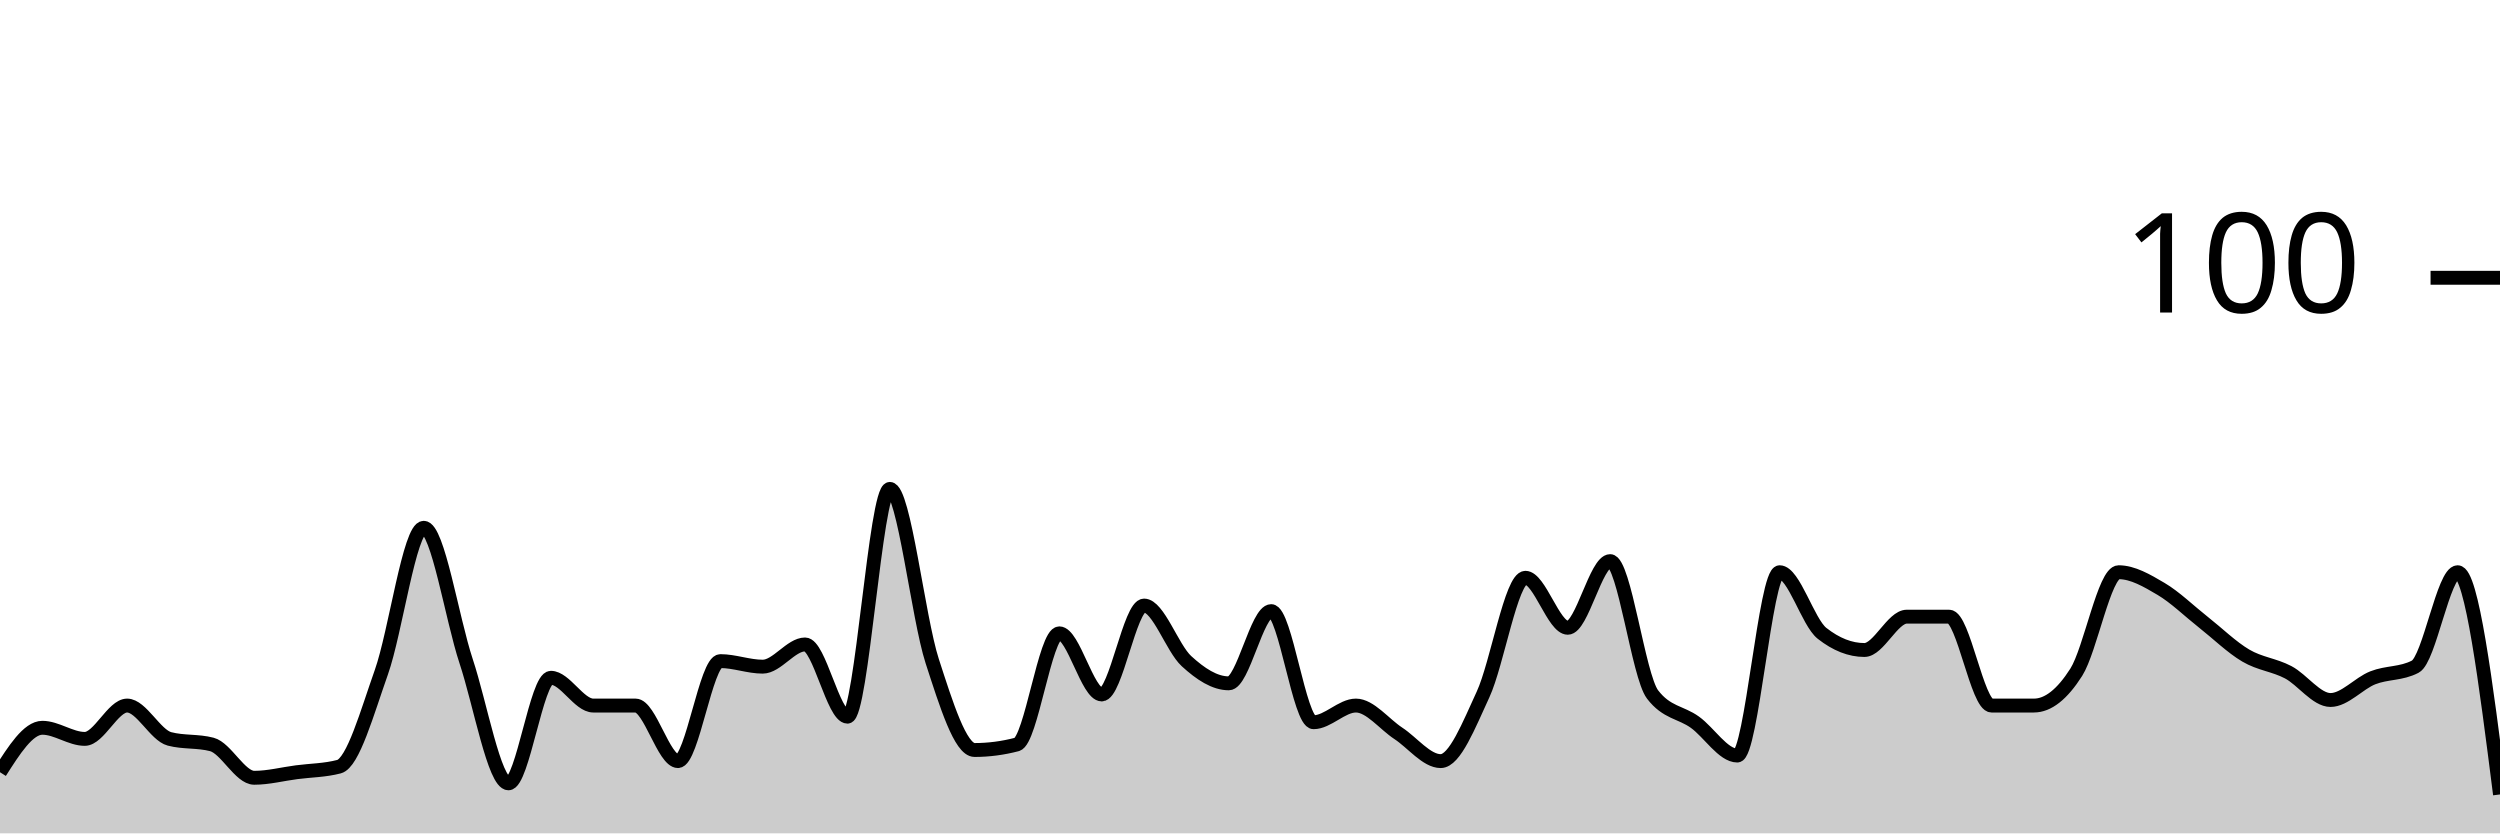
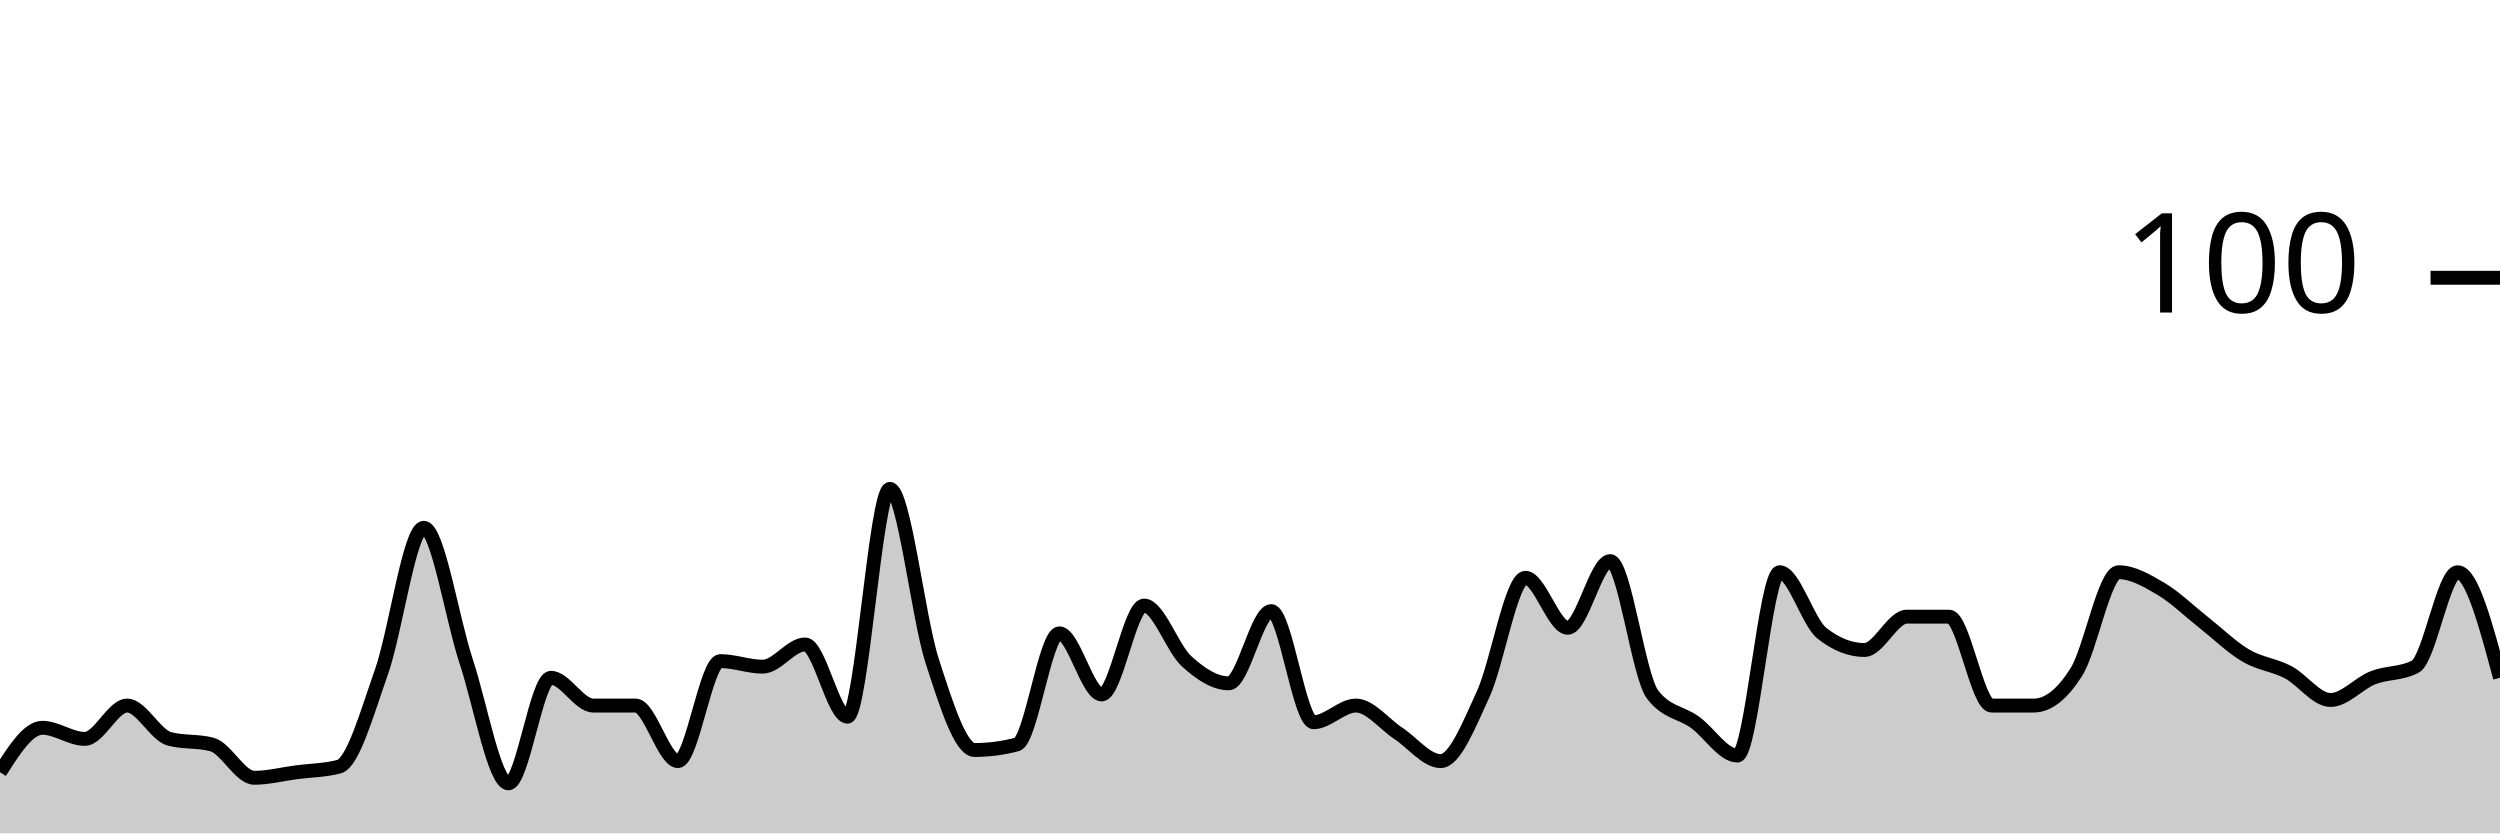
<svg xmlns="http://www.w3.org/2000/svg" viewBox="0 0 180 60">
  <g transform="translate(0,20)">
-     <path class="area" fill="rgba(0, 0, 0, 0.2)" d="M0,35.6C1.017,34,2.034,32.4,3.051,32.4C4.068,32.4,5.085,33.2,6.102,33.2C7.119,33.2,8.136,30.8,9.153,30.8C10.169,30.8,11.186,32.933,12.203,33.2C13.22,33.467,14.237,33.333,15.254,33.6C16.271,33.867,17.288,36,18.305,36C19.322,36,20.339,35.733,21.356,35.6C22.373,35.467,23.39,35.467,24.407,35.2C25.424,34.933,26.441,31.267,27.458,28.4C28.475,25.533,29.492,18,30.508,18C31.525,18,32.542,24.533,33.559,27.6C34.576,30.667,35.593,36.4,36.61,36.4C37.627,36.4,38.644,28.8,39.661,28.8C40.678,28.8,41.695,30.8,42.712,30.8C43.729,30.8,44.746,30.8,45.763,30.8C46.78,30.8,47.797,34.8,48.814,34.8C49.831,34.8,50.847,27.6,51.864,27.6C52.881,27.6,53.898,28,54.915,28C55.932,28,56.949,26.4,57.966,26.4C58.983,26.4,60,31.6,61.017,31.6C62.034,31.6,63.051,15.2,64.068,15.2C65.085,15.2,66.102,24.467,67.119,27.6C68.136,30.733,69.153,34,70.169,34C71.186,34,72.203,33.867,73.22,33.6C74.237,33.333,75.254,25.6,76.271,25.6C77.288,25.6,78.305,30,79.322,30C80.339,30,81.356,23.6,82.373,23.6C83.39,23.6,84.407,26.667,85.424,27.6C86.441,28.533,87.458,29.2,88.475,29.2C89.492,29.2,90.508,24,91.525,24C92.542,24,93.559,32,94.576,32C95.593,32,96.61,30.8,97.627,30.8C98.644,30.8,99.661,32.133,100.678,32.8C101.695,33.467,102.712,34.8,103.729,34.8C104.746,34.8,105.763,32.2,106.78,30C107.797,27.8,108.814,21.6,109.831,21.6C110.847,21.6,111.864,25.2,112.881,25.2C113.898,25.2,114.915,20.4,115.932,20.4C116.949,20.4,117.966,28.667,118.983,30C120,31.333,121.017,31.267,122.034,32C123.051,32.733,124.068,34.4,125.085,34.4C126.102,34.4,127.119,21.2,128.136,21.2C129.153,21.2,130.169,24.8,131.186,25.6C132.203,26.4,133.22,26.8,134.237,26.8C135.254,26.8,136.271,24.4,137.288,24.4C138.305,24.4,139.322,24.4,140.339,24.4C141.356,24.4,142.373,30.8,143.39,30.8C144.407,30.8,145.424,30.8,146.441,30.8C147.458,30.8,148.475,30,149.492,28.4C150.508,26.8,151.525,21.2,152.542,21.2C153.559,21.2,154.576,21.8,155.593,22.4C156.61,23,157.627,24,158.644,24.8C159.661,25.6,160.678,26.6,161.695,27.2C162.712,27.8,163.729,27.867,164.746,28.4C165.763,28.933,166.78,30.4,167.797,30.4C168.814,30.4,169.831,29.2,170.847,28.8C171.864,28.4,172.881,28.533,173.898,28C174.915,27.467,175.932,21.2,176.949,21.2C177.966,21.2,178.983,29.2,180,37.2L180,40C178.983,40,177.966,40,176.949,40C175.932,40,174.915,40,173.898,40C172.881,40,171.864,40,170.847,40C169.831,40,168.814,40,167.797,40C166.78,40,165.763,40,164.746,40C163.729,40,162.712,40,161.695,40C160.678,40,159.661,40,158.644,40C157.627,40,156.61,40,155.593,40C154.576,40,153.559,40,152.542,40C151.525,40,150.508,40,149.492,40C148.475,40,147.458,40,146.441,40C145.424,40,144.407,40,143.39,40C142.373,40,141.356,40,140.339,40C139.322,40,138.305,40,137.288,40C136.271,40,135.254,40,134.237,40C133.22,40,132.203,40,131.186,40C130.169,40,129.153,40,128.136,40C127.119,40,126.102,40,125.085,40C124.068,40,123.051,40,122.034,40C121.017,40,120,40,118.983,40C117.966,40,116.949,40,115.932,40C114.915,40,113.898,40,112.881,40C111.864,40,110.847,40,109.831,40C108.814,40,107.797,40,106.78,40C105.763,40,104.746,40,103.729,40C102.712,40,101.695,40,100.678,40C99.661,40,98.644,40,97.627,40C96.61,40,95.593,40,94.576,40C93.559,40,92.542,40,91.525,40C90.508,40,89.492,40,88.475,40C87.458,40,86.441,40,85.424,40C84.407,40,83.39,40,82.373,40C81.356,40,80.339,40,79.322,40C78.305,40,77.288,40,76.271,40C75.254,40,74.237,40,73.22,40C72.203,40,71.186,40,70.169,40C69.153,40,68.136,40,67.119,40C66.102,40,65.085,40,64.068,40C63.051,40,62.034,40,61.017,40C60,40,58.983,40,57.966,40C56.949,40,55.932,40,54.915,40C53.898,40,52.881,40,51.864,40C50.847,40,49.831,40,48.814,40C47.797,40,46.78,40,45.763,40C44.746,40,43.729,40,42.712,40C41.695,40,40.678,40,39.661,40C38.644,40,37.627,40,36.61,40C35.593,40,34.576,40,33.559,40C32.542,40,31.525,40,30.508,40C29.492,40,28.475,40,27.458,40C26.441,40,25.424,40,24.407,40C23.39,40,22.373,40,21.356,40C20.339,40,19.322,40,18.305,40C17.288,40,16.271,40,15.254,40C14.237,40,13.22,40,12.203,40C11.186,40,10.169,40,9.153,40C8.136,40,7.119,40,6.102,40C5.085,40,4.068,40,3.051,40C2.034,40,1.017,40,0,40Z" />
-     <path class="line" stroke="black" fill="none" d="M0,35.6C1.017,34,2.034,32.4,3.051,32.4C4.068,32.4,5.085,33.2,6.102,33.2C7.119,33.2,8.136,30.8,9.153,30.8C10.169,30.8,11.186,32.933,12.203,33.2C13.22,33.467,14.237,33.333,15.254,33.6C16.271,33.867,17.288,36,18.305,36C19.322,36,20.339,35.733,21.356,35.6C22.373,35.467,23.39,35.467,24.407,35.2C25.424,34.933,26.441,31.267,27.458,28.4C28.475,25.533,29.492,18,30.508,18C31.525,18,32.542,24.533,33.559,27.6C34.576,30.667,35.593,36.4,36.61,36.4C37.627,36.4,38.644,28.8,39.661,28.8C40.678,28.8,41.695,30.8,42.712,30.8C43.729,30.8,44.746,30.8,45.763,30.8C46.78,30.8,47.797,34.8,48.814,34.8C49.831,34.8,50.847,27.6,51.864,27.6C52.881,27.6,53.898,28,54.915,28C55.932,28,56.949,26.4,57.966,26.4C58.983,26.4,60,31.6,61.017,31.6C62.034,31.6,63.051,15.2,64.068,15.2C65.085,15.2,66.102,24.467,67.119,27.6C68.136,30.733,69.153,34,70.169,34C71.186,34,72.203,33.867,73.22,33.6C74.237,33.333,75.254,25.6,76.271,25.6C77.288,25.6,78.305,30,79.322,30C80.339,30,81.356,23.6,82.373,23.6C83.39,23.6,84.407,26.667,85.424,27.6C86.441,28.533,87.458,29.2,88.475,29.2C89.492,29.2,90.508,24,91.525,24C92.542,24,93.559,32,94.576,32C95.593,32,96.61,30.8,97.627,30.8C98.644,30.8,99.661,32.133,100.678,32.8C101.695,33.467,102.712,34.8,103.729,34.8C104.746,34.8,105.763,32.2,106.78,30C107.797,27.8,108.814,21.6,109.831,21.6C110.847,21.6,111.864,25.2,112.881,25.2C113.898,25.2,114.915,20.4,115.932,20.4C116.949,20.4,117.966,28.667,118.983,30C120,31.333,121.017,31.267,122.034,32C123.051,32.733,124.068,34.4,125.085,34.4C126.102,34.4,127.119,21.2,128.136,21.2C129.153,21.2,130.169,24.8,131.186,25.6C132.203,26.4,133.22,26.8,134.237,26.8C135.254,26.8,136.271,24.4,137.288,24.4C138.305,24.4,139.322,24.4,140.339,24.4C141.356,24.4,142.373,30.8,143.39,30.8C144.407,30.8,145.424,30.8,146.441,30.8C147.458,30.8,148.475,30,149.492,28.4C150.508,26.8,151.525,21.2,152.542,21.2C153.559,21.2,154.576,21.8,155.593,22.4C156.61,23,157.627,24,158.644,24.8C159.661,25.6,160.678,26.6,161.695,27.2C162.712,27.8,163.729,27.867,164.746,28.4C165.763,28.933,166.78,30.4,167.797,30.4C168.814,30.4,169.831,29.2,170.847,28.8C171.864,28.4,172.881,28.533,173.898,28C174.915,27.467,175.932,21.2,176.949,21.2C177.966,21.2,178.983,29.2,180,37.2" />
+     <path class="area" fill="rgba(0, 0, 0, 0.2)" d="M0,35.6C1.017,34,2.034,32.4,3.051,32.4C4.068,32.4,5.085,33.2,6.102,33.2C7.119,33.2,8.136,30.8,9.153,30.8C10.169,30.8,11.186,32.933,12.203,33.2C13.22,33.467,14.237,33.333,15.254,33.6C16.271,33.867,17.288,36,18.305,36C19.322,36,20.339,35.733,21.356,35.6C22.373,35.467,23.39,35.467,24.407,35.2C25.424,34.933,26.441,31.267,27.458,28.4C28.475,25.533,29.492,18,30.508,18C31.525,18,32.542,24.533,33.559,27.6C34.576,30.667,35.593,36.4,36.61,36.4C37.627,36.4,38.644,28.8,39.661,28.8C40.678,28.8,41.695,30.8,42.712,30.8C43.729,30.8,44.746,30.8,45.763,30.8C46.78,30.8,47.797,34.8,48.814,34.8C49.831,34.8,50.847,27.6,51.864,27.6C52.881,27.6,53.898,28,54.915,28C55.932,28,56.949,26.4,57.966,26.4C58.983,26.4,60,31.6,61.017,31.6C62.034,31.6,63.051,15.2,64.068,15.2C65.085,15.2,66.102,24.467,67.119,27.6C68.136,30.733,69.153,34,70.169,34C71.186,34,72.203,33.867,73.22,33.6C74.237,33.333,75.254,25.6,76.271,25.6C77.288,25.6,78.305,30,79.322,30C80.339,30,81.356,23.6,82.373,23.6C83.39,23.6,84.407,26.667,85.424,27.6C86.441,28.533,87.458,29.2,88.475,29.2C89.492,29.2,90.508,24,91.525,24C92.542,24,93.559,32,94.576,32C95.593,32,96.61,30.8,97.627,30.8C98.644,30.8,99.661,32.133,100.678,32.8C101.695,33.467,102.712,34.8,103.729,34.8C104.746,34.8,105.763,32.2,106.78,30C107.797,27.8,108.814,21.6,109.831,21.6C110.847,21.6,111.864,25.2,112.881,25.2C113.898,25.2,114.915,20.4,115.932,20.4C116.949,20.4,117.966,28.667,118.983,30C120,31.333,121.017,31.267,122.034,32C123.051,32.733,124.068,34.4,125.085,34.4C126.102,34.4,127.119,21.2,128.136,21.2C129.153,21.2,130.169,24.8,131.186,25.6C132.203,26.4,133.22,26.8,134.237,26.8C135.254,26.8,136.271,24.4,137.288,24.4C138.305,24.4,139.322,24.4,140.339,24.4C141.356,24.4,142.373,30.8,143.39,30.8C144.407,30.8,145.424,30.8,146.441,30.8C147.458,30.8,148.475,30,149.492,28.4C150.508,26.8,151.525,21.2,152.542,21.2C153.559,21.2,154.576,21.8,155.593,22.4C156.61,23,157.627,24,158.644,24.8C159.661,25.6,160.678,26.6,161.695,27.2C162.712,27.8,163.729,27.867,164.746,28.4C165.763,28.933,166.78,30.4,167.797,30.4C168.814,30.4,169.831,29.2,170.847,28.8C171.864,28.4,172.881,28.533,173.898,28C174.915,27.467,175.932,21.2,176.949,21.2C177.966,21.2,178.983,25,180,28.8L180,40C178.983,40,177.966,40,176.949,40C175.932,40,174.915,40,173.898,40C172.881,40,171.864,40,170.847,40C169.831,40,168.814,40,167.797,40C166.78,40,165.763,40,164.746,40C163.729,40,162.712,40,161.695,40C160.678,40,159.661,40,158.644,40C157.627,40,156.61,40,155.593,40C154.576,40,153.559,40,152.542,40C151.525,40,150.508,40,149.492,40C148.475,40,147.458,40,146.441,40C145.424,40,144.407,40,143.39,40C142.373,40,141.356,40,140.339,40C139.322,40,138.305,40,137.288,40C136.271,40,135.254,40,134.237,40C133.22,40,132.203,40,131.186,40C130.169,40,129.153,40,128.136,40C127.119,40,126.102,40,125.085,40C124.068,40,123.051,40,122.034,40C121.017,40,120,40,118.983,40C117.966,40,116.949,40,115.932,40C114.915,40,113.898,40,112.881,40C111.864,40,110.847,40,109.831,40C108.814,40,107.797,40,106.78,40C105.763,40,104.746,40,103.729,40C102.712,40,101.695,40,100.678,40C99.661,40,98.644,40,97.627,40C96.61,40,95.593,40,94.576,40C93.559,40,92.542,40,91.525,40C90.508,40,89.492,40,88.475,40C87.458,40,86.441,40,85.424,40C84.407,40,83.39,40,82.373,40C81.356,40,80.339,40,79.322,40C78.305,40,77.288,40,76.271,40C75.254,40,74.237,40,73.22,40C72.203,40,71.186,40,70.169,40C69.153,40,68.136,40,67.119,40C66.102,40,65.085,40,64.068,40C63.051,40,62.034,40,61.017,40C60,40,58.983,40,57.966,40C56.949,40,55.932,40,54.915,40C53.898,40,52.881,40,51.864,40C50.847,40,49.831,40,48.814,40C47.797,40,46.78,40,45.763,40C44.746,40,43.729,40,42.712,40C41.695,40,40.678,40,39.661,40C38.644,40,37.627,40,36.61,40C35.593,40,34.576,40,33.559,40C32.542,40,31.525,40,30.508,40C29.492,40,28.475,40,27.458,40C26.441,40,25.424,40,24.407,40C23.39,40,22.373,40,21.356,40C20.339,40,19.322,40,18.305,40C17.288,40,16.271,40,15.254,40C14.237,40,13.22,40,12.203,40C11.186,40,10.169,40,9.153,40C8.136,40,7.119,40,6.102,40C5.085,40,4.068,40,3.051,40C2.034,40,1.017,40,0,40Z" />
+     <path class="line" stroke="black" fill="none" d="M0,35.6C1.017,34,2.034,32.4,3.051,32.4C4.068,32.4,5.085,33.2,6.102,33.2C7.119,33.2,8.136,30.8,9.153,30.8C10.169,30.8,11.186,32.933,12.203,33.2C13.22,33.467,14.237,33.333,15.254,33.6C16.271,33.867,17.288,36,18.305,36C19.322,36,20.339,35.733,21.356,35.6C22.373,35.467,23.39,35.467,24.407,35.2C25.424,34.933,26.441,31.267,27.458,28.4C28.475,25.533,29.492,18,30.508,18C31.525,18,32.542,24.533,33.559,27.6C34.576,30.667,35.593,36.4,36.61,36.4C37.627,36.4,38.644,28.8,39.661,28.8C40.678,28.8,41.695,30.8,42.712,30.8C43.729,30.8,44.746,30.8,45.763,30.8C46.78,30.8,47.797,34.8,48.814,34.8C49.831,34.8,50.847,27.6,51.864,27.6C52.881,27.6,53.898,28,54.915,28C55.932,28,56.949,26.4,57.966,26.4C58.983,26.4,60,31.6,61.017,31.6C62.034,31.6,63.051,15.2,64.068,15.2C65.085,15.2,66.102,24.467,67.119,27.6C68.136,30.733,69.153,34,70.169,34C71.186,34,72.203,33.867,73.22,33.6C74.237,33.333,75.254,25.6,76.271,25.6C77.288,25.6,78.305,30,79.322,30C80.339,30,81.356,23.6,82.373,23.6C83.39,23.6,84.407,26.667,85.424,27.6C86.441,28.533,87.458,29.2,88.475,29.2C89.492,29.2,90.508,24,91.525,24C92.542,24,93.559,32,94.576,32C95.593,32,96.61,30.8,97.627,30.8C98.644,30.8,99.661,32.133,100.678,32.8C101.695,33.467,102.712,34.8,103.729,34.8C104.746,34.8,105.763,32.2,106.78,30C107.797,27.8,108.814,21.6,109.831,21.6C110.847,21.6,111.864,25.2,112.881,25.2C113.898,25.2,114.915,20.4,115.932,20.4C116.949,20.4,117.966,28.667,118.983,30C120,31.333,121.017,31.267,122.034,32C123.051,32.733,124.068,34.4,125.085,34.4C126.102,34.4,127.119,21.2,128.136,21.2C129.153,21.2,130.169,24.8,131.186,25.6C132.203,26.4,133.22,26.8,134.237,26.8C135.254,26.8,136.271,24.4,137.288,24.4C138.305,24.4,139.322,24.4,140.339,24.4C141.356,24.4,142.373,30.8,143.39,30.8C144.407,30.8,145.424,30.8,146.441,30.8C147.458,30.8,148.475,30,149.492,28.4C150.508,26.8,151.525,21.2,152.542,21.2C153.559,21.2,154.576,21.8,155.593,22.4C156.61,23,157.627,24,158.644,24.8C159.661,25.6,160.678,26.6,161.695,27.2C162.712,27.8,163.729,27.867,164.746,28.4C165.763,28.933,166.78,30.4,167.797,30.4C168.814,30.4,169.831,29.2,170.847,28.8C171.864,28.4,172.881,28.533,173.898,28C174.915,27.467,175.932,21.2,176.949,21.2C177.966,21.2,178.983,25,180,28.8" />
    <path class="axis-ceiling" stroke-width="1" stroke="black" fill="none" d="M175,0L180,0" />
    <text class="axis-ceiling-label" font-family="sans-serif" text-anchor="end" font-size="10px" x="170" y="2.5">100</text>
  </g>
</svg>
